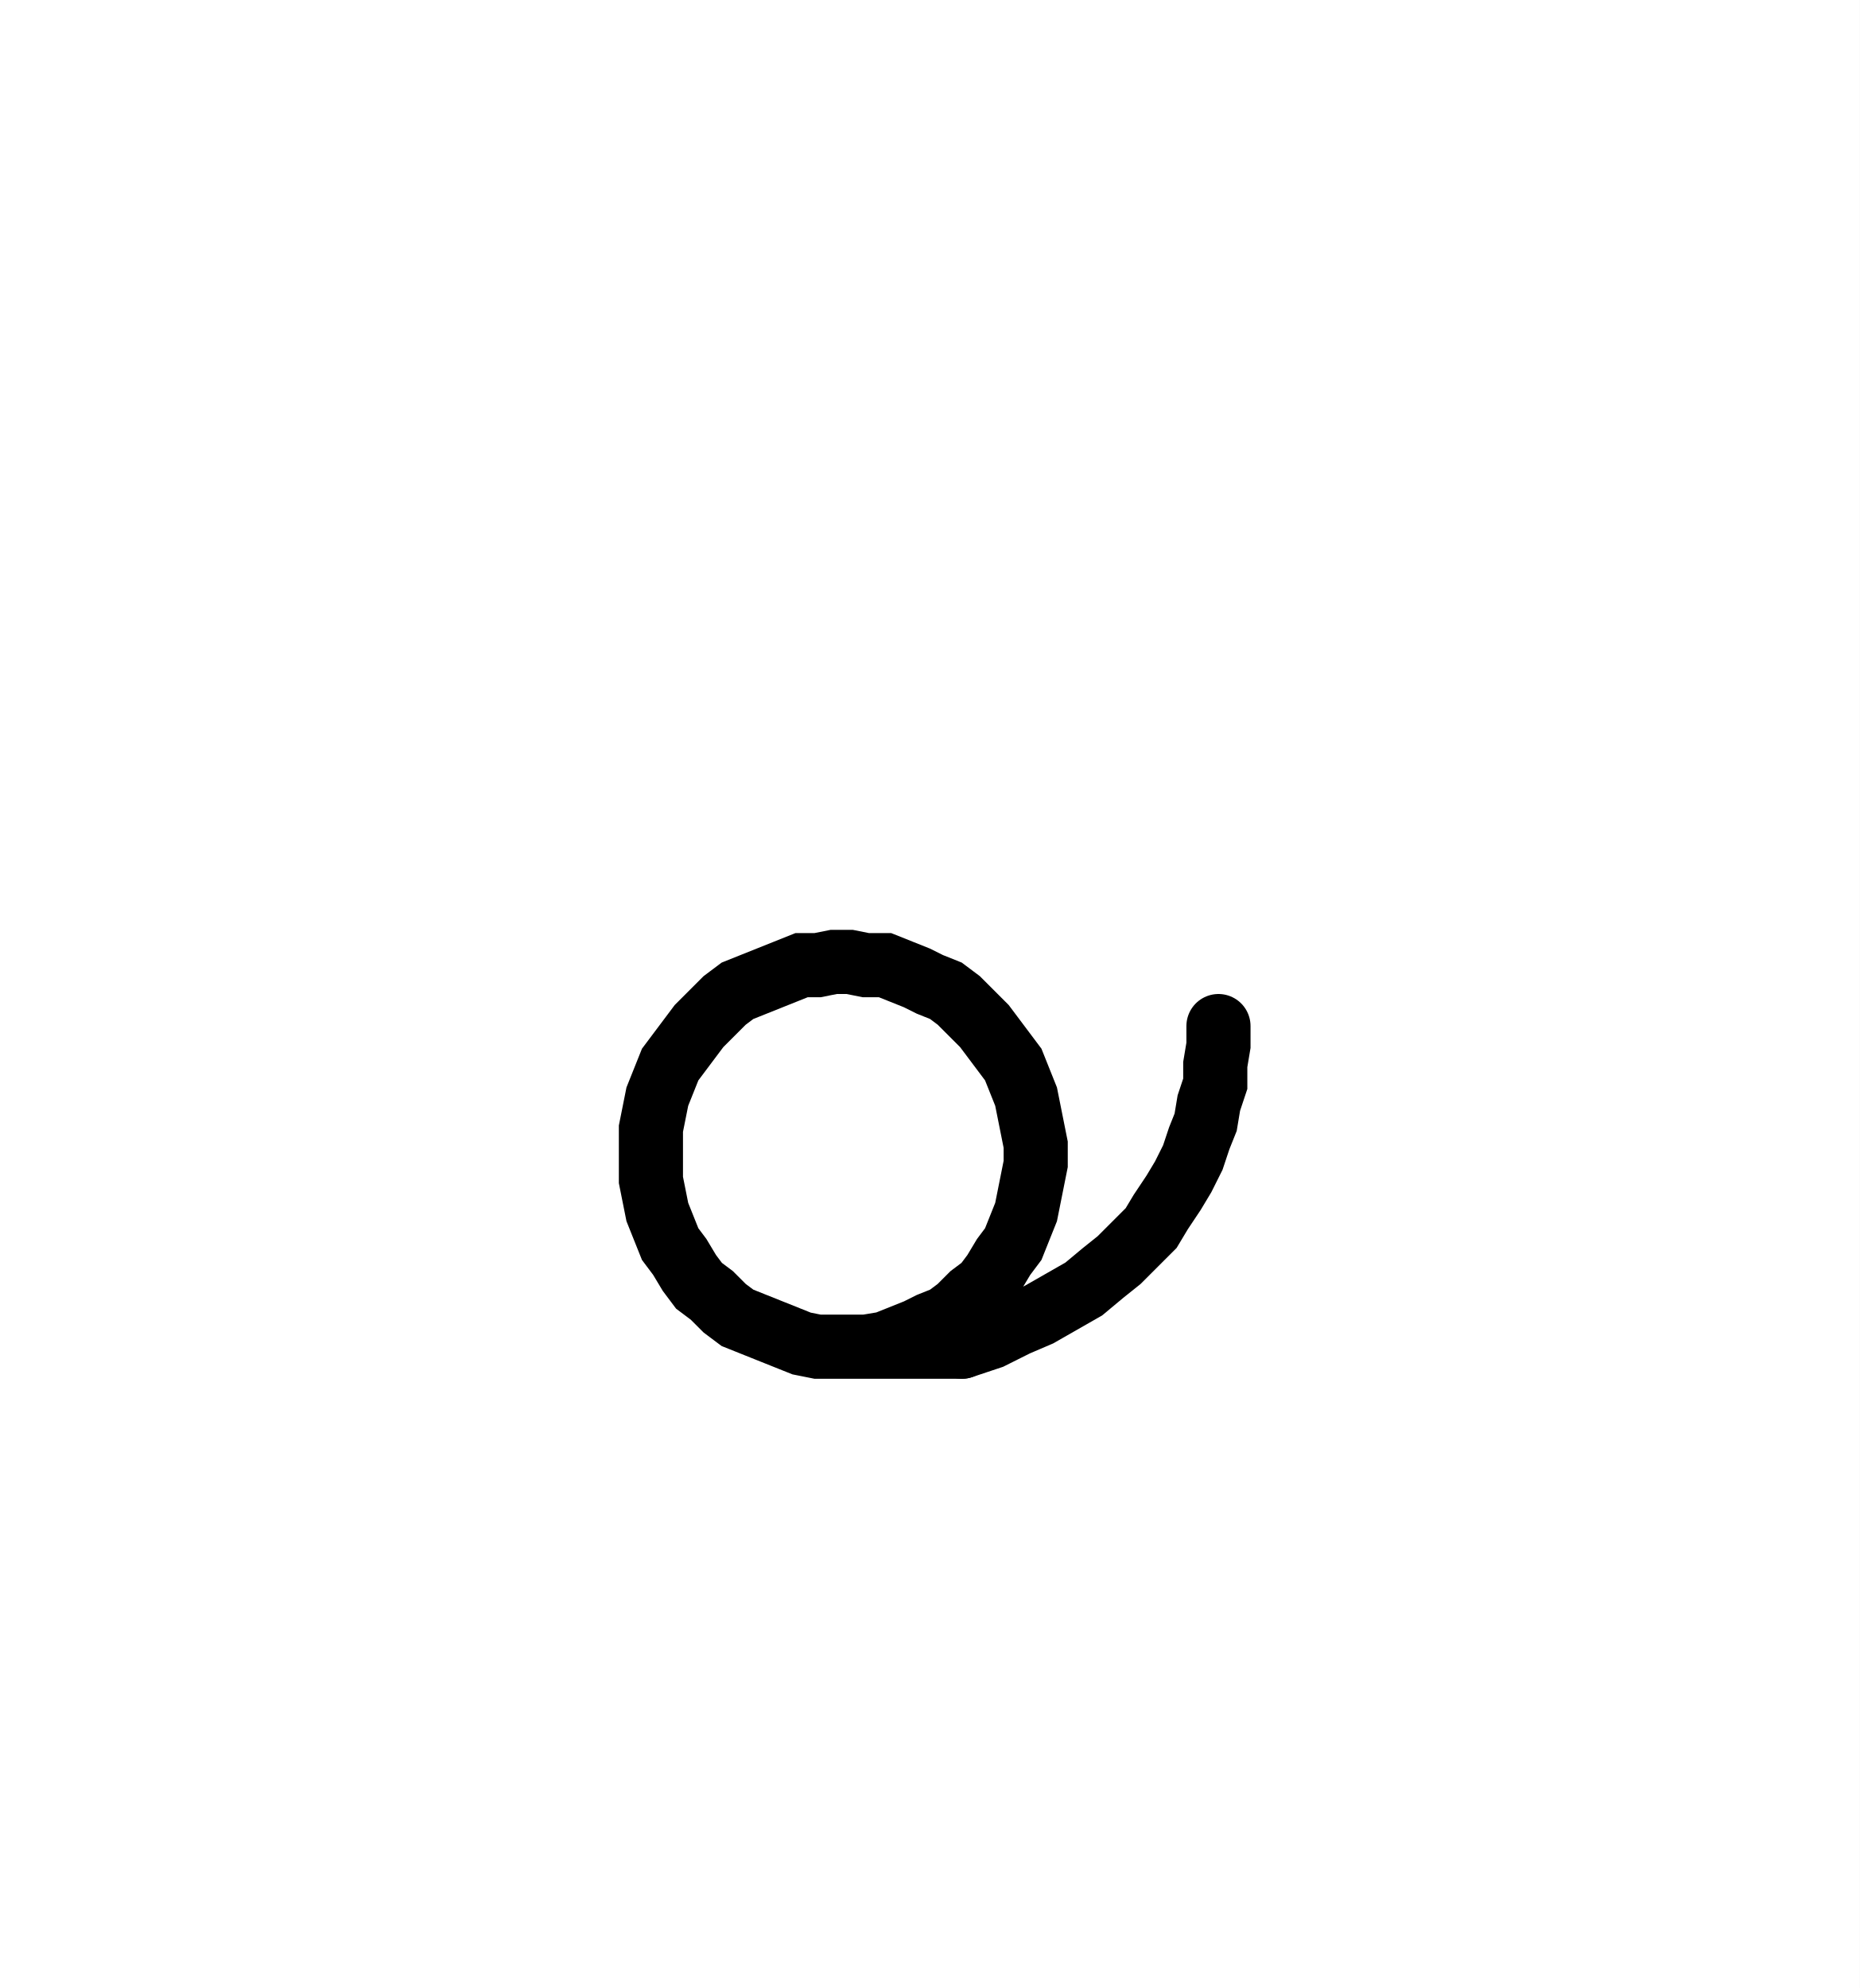
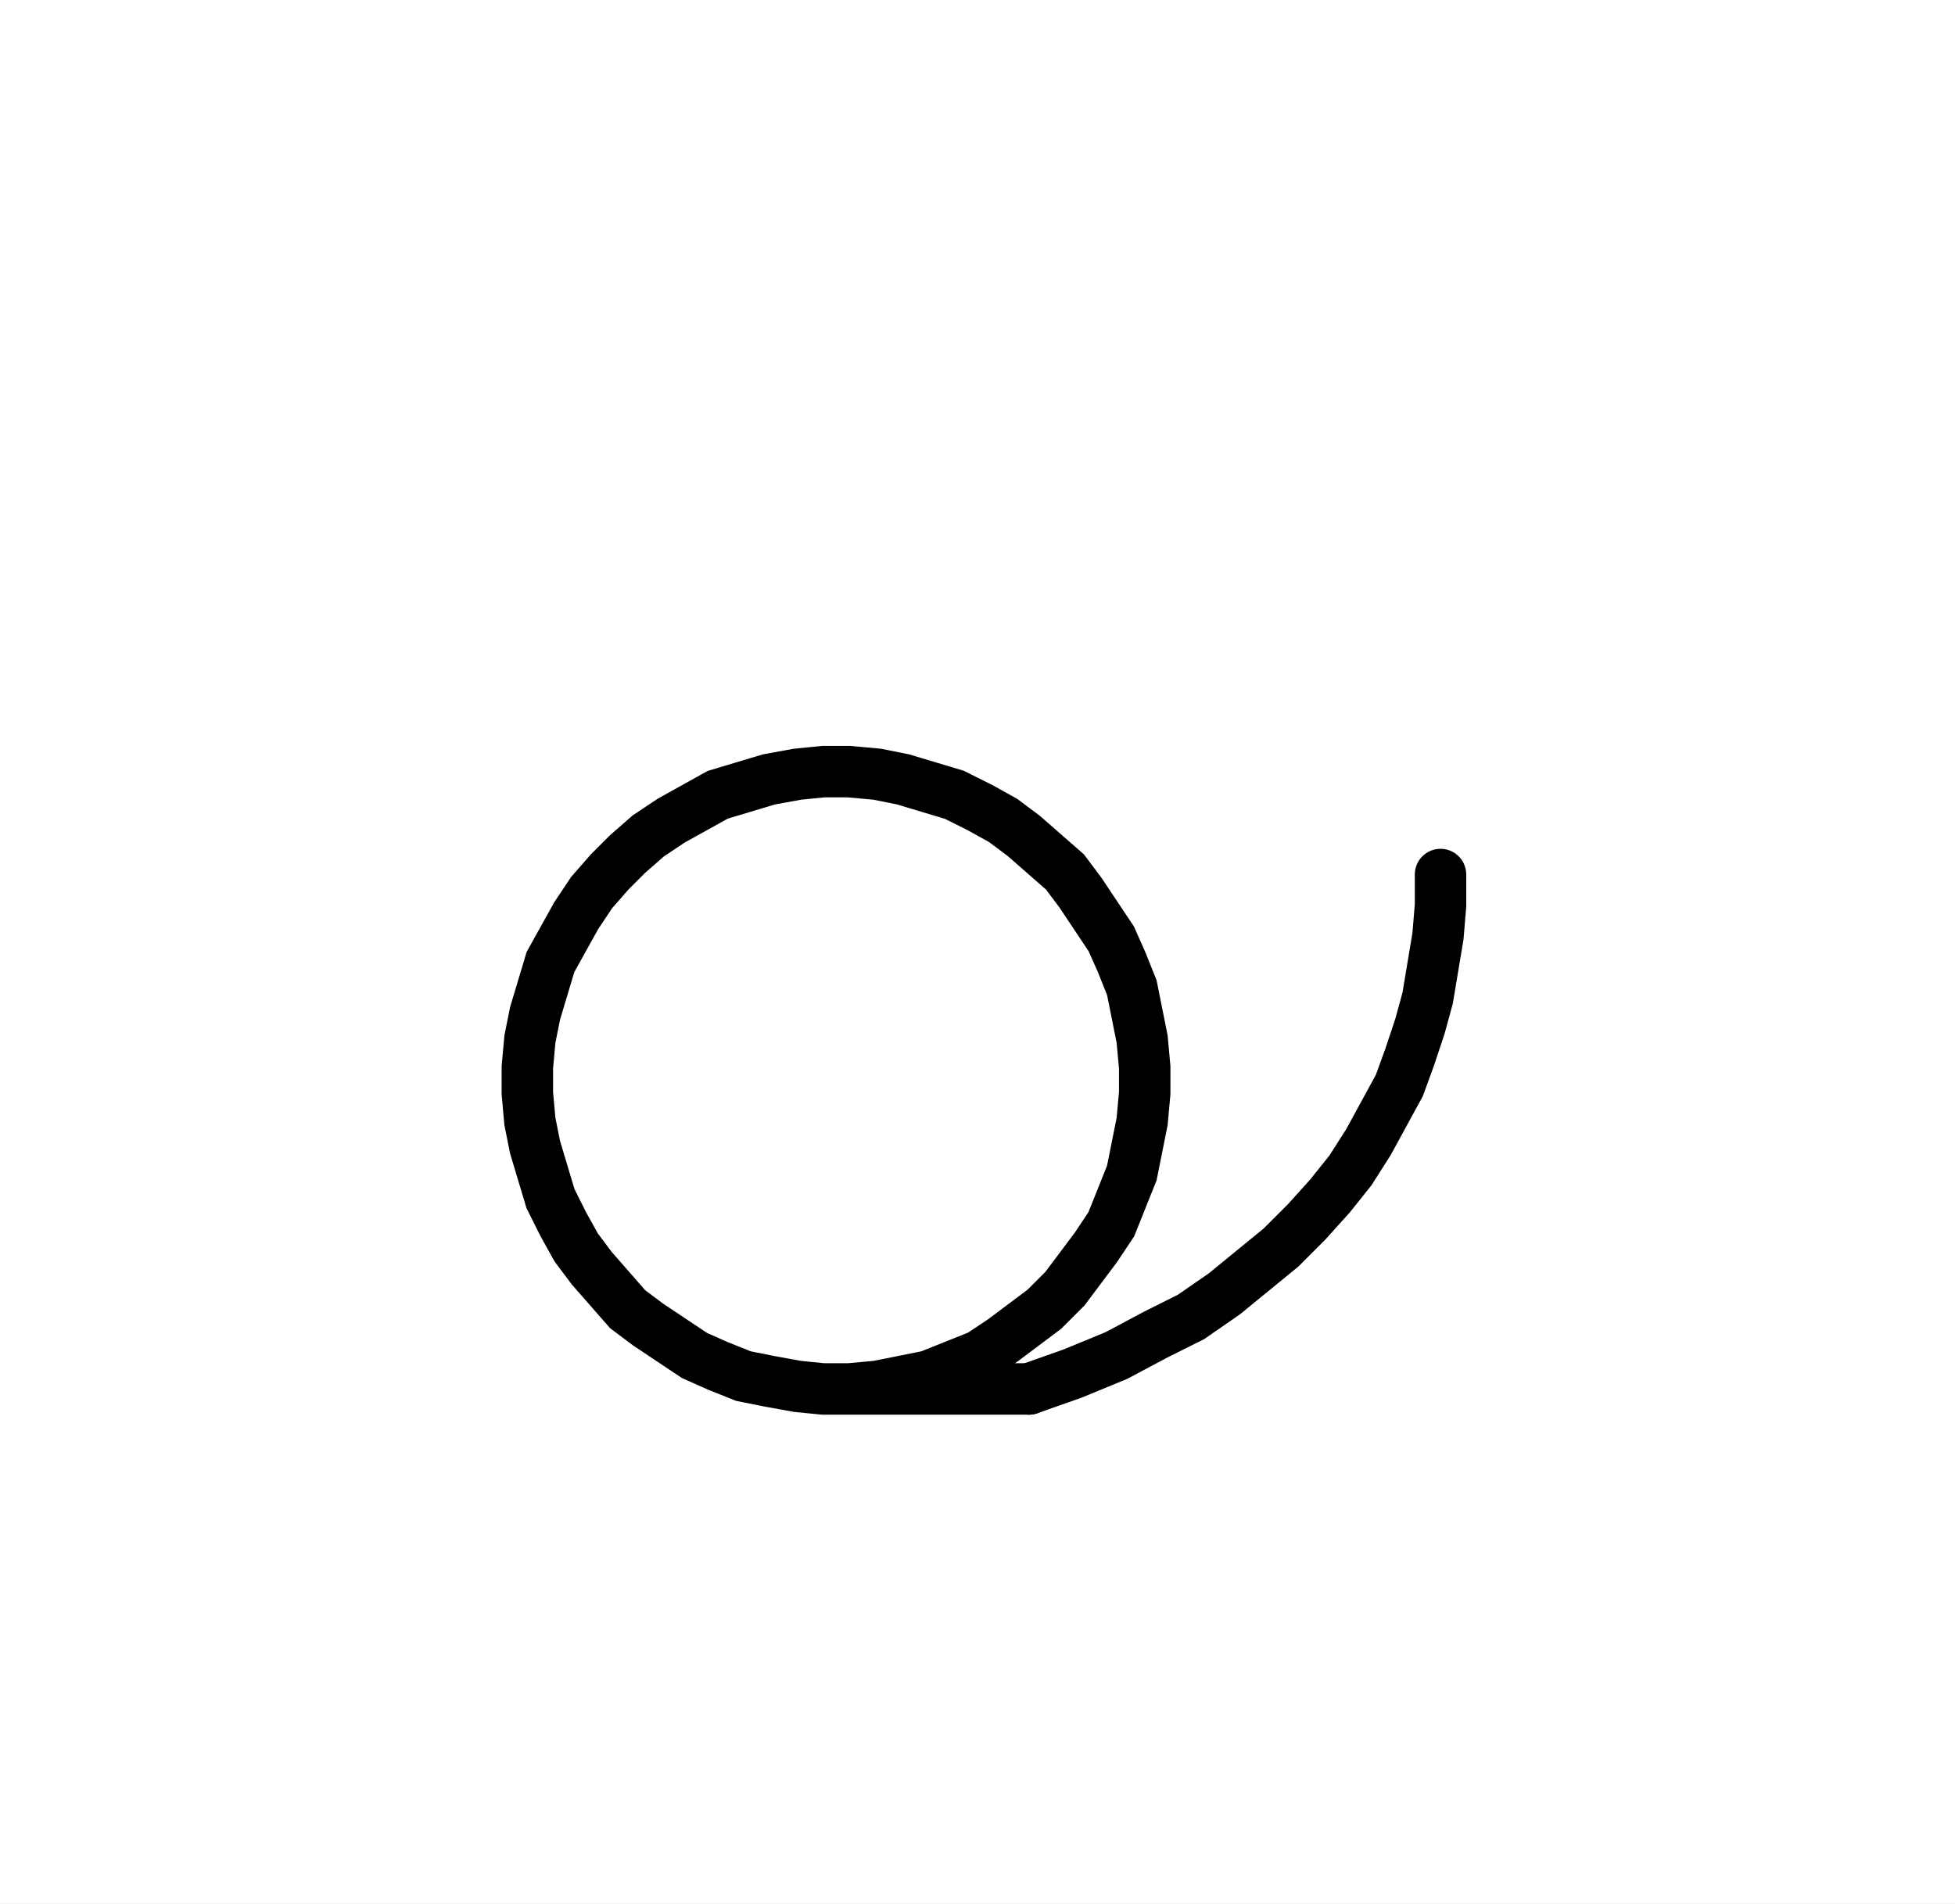
- <svg xmlns="http://www.w3.org/2000/svg" width="58" height="62" style="fill:none; stroke-linecap:round;">
+ <svg xmlns="http://www.w3.org/2000/svg" width="76" height="74.0" style="fill:none; stroke-linecap:round;">
  <rect width="100%" height="100%" fill="#FFFFFF" />
  <path stroke="#000000" stroke-width="2" d="M 175,75" />
-   <path stroke="#000000" stroke-width="2" d="M 26,42 26.5,42 27,42 27.6,41.9 28.1,41.7 28.6,41.5 29,41.3 29.5,41.1 29.9,40.8 30.3,40.4 30.7,40.1 31,39.7 31.3,39.2 31.6,38.8 31.8,38.3 32,37.8 32.1,37.3 32.2,36.8 32.3,36.3 32.3,35.7 32.2,35.2 32.1,34.7 32,34.2 31.8,33.7 31.6,33.2 31.3,32.8 31,32.4 30.7,32 30.3,31.6 29.9,31.2 29.5,30.9 29,30.7 28.6,30.5 28.1,30.3 27.6,30.1 27,30.1 26.5,30 26,30 25.5,30.1 25,30.1 24.5,30.3 24,30.5 23.5,30.7 23,30.9 22.6,31.2 22.2,31.6 21.8,32 21.5,32.4 21.2,32.8 20.9,33.2 20.7,33.7 20.5,34.2 20.4,34.7 20.3,35.2 20.3,35.7 20.3,36.3 20.3,36.8 20.4,37.3 20.5,37.8 20.7,38.3 20.9,38.8 21.2,39.2 21.5,39.7 21.8,40.1 22.2,40.4 22.6,40.8 23,41.1 23.5,41.3 24,41.5 24.5,41.7 25,41.9 25.5,42 26,42 30,42" />
-   <path stroke="#000000" stroke-width="2" d="M 30,42 30.9,41.7 31.7,41.3 32.4,41 33.1,40.6 33.8,40.2 34.4,39.7 34.9,39.3 35.4,38.8 35.9,38.3 36.2,37.8 36.6,37.2 36.9,36.7 37.2,36.1 37.4,35.5 37.6,35 37.7,34.4 37.9,33.8 37.9,33.2 38,32.6 38,32" />
+   <path stroke="#000000" stroke-width="2" d="M 32,54 33,54 34.1,53.9 35.1,53.7 36.1,53.5 37.1,53.1 38.1,52.7 39,52.1 39.8,51.5 40.6,50.9 41.4,50.1 42,49.3 42.6,48.5 43.2,47.6 43.6,46.6 44,45.6 44.2,44.6 44.4,43.6 44.5,42.5 44.5,41.5 44.4,40.4 44.2,39.4 44,38.4 43.6,37.4 43.2,36.5 42.6,35.6 42,34.7 41.4,33.9 40.6,33.2 39.8,32.5 39,31.9 38.1,31.4 37.1,30.9 36.1,30.6 35.1,30.3 34.1,30.1 33,30 32,30 31,30.1 29.9,30.3 28.9,30.6 27.9,30.9 27,31.4 26.1,31.9 25.2,32.5 24.4,33.2 23.7,33.9 23,34.7 22.4,35.6 21.9,36.5 21.4,37.4 21.1,38.4 20.8,39.4 20.6,40.4 20.5,41.5 20.5,42.5 20.6,43.6 20.8,44.6 21.1,45.6 21.4,46.6 21.9,47.6 22.4,48.5 23,49.3 23.7,50.1 24.4,50.9 25.2,51.5 26.1,52.1 27,52.7 27.9,53.1 28.9,53.5 29.9,53.7 31,53.9 32,54 40,54" />
+   <path stroke="#000000" stroke-width="2" d="M 40,54 41.7,53.4 43.4,52.7 44.9,51.9 46.3,51.2 47.6,50.3 48.7,49.4 49.8,48.5 50.8,47.5 51.7,46.5 52.5,45.5 53.2,44.4 53.8,43.3 54.4,42.2 54.8,41.1 55.2,39.9 55.5,38.8 55.7,37.6 55.9,36.4 56,35.2 56,34" />
</svg>
